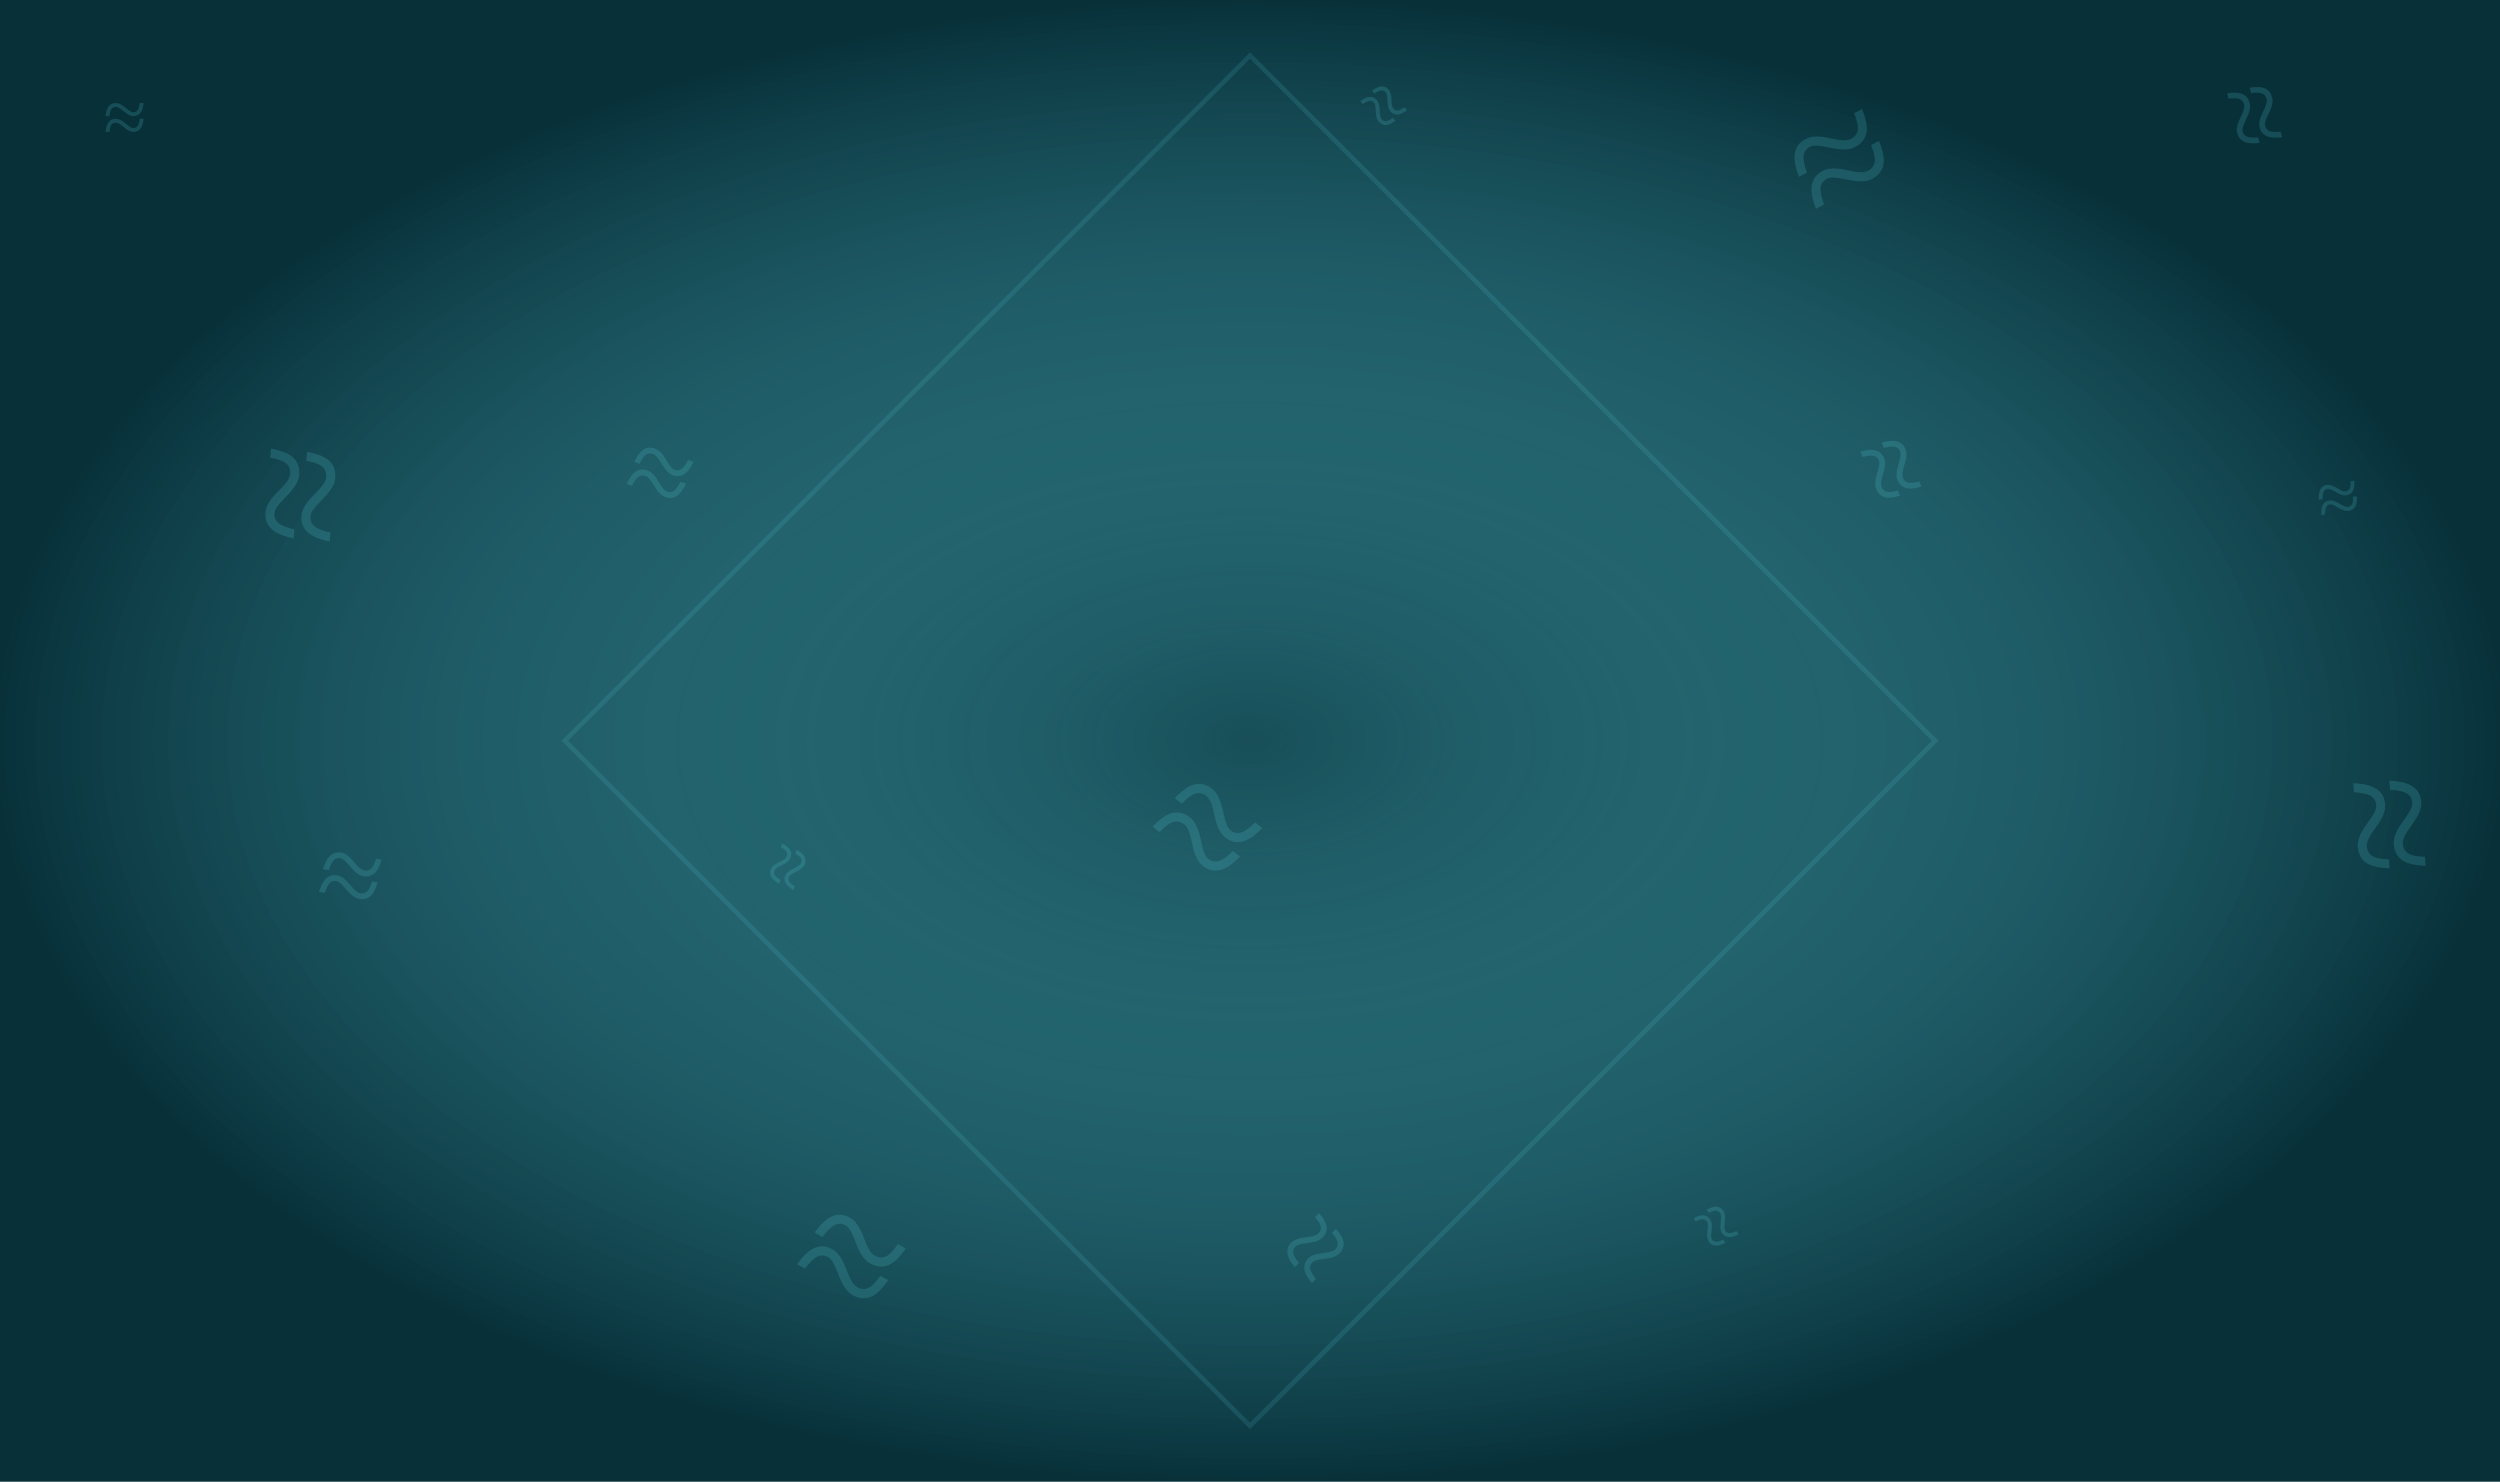
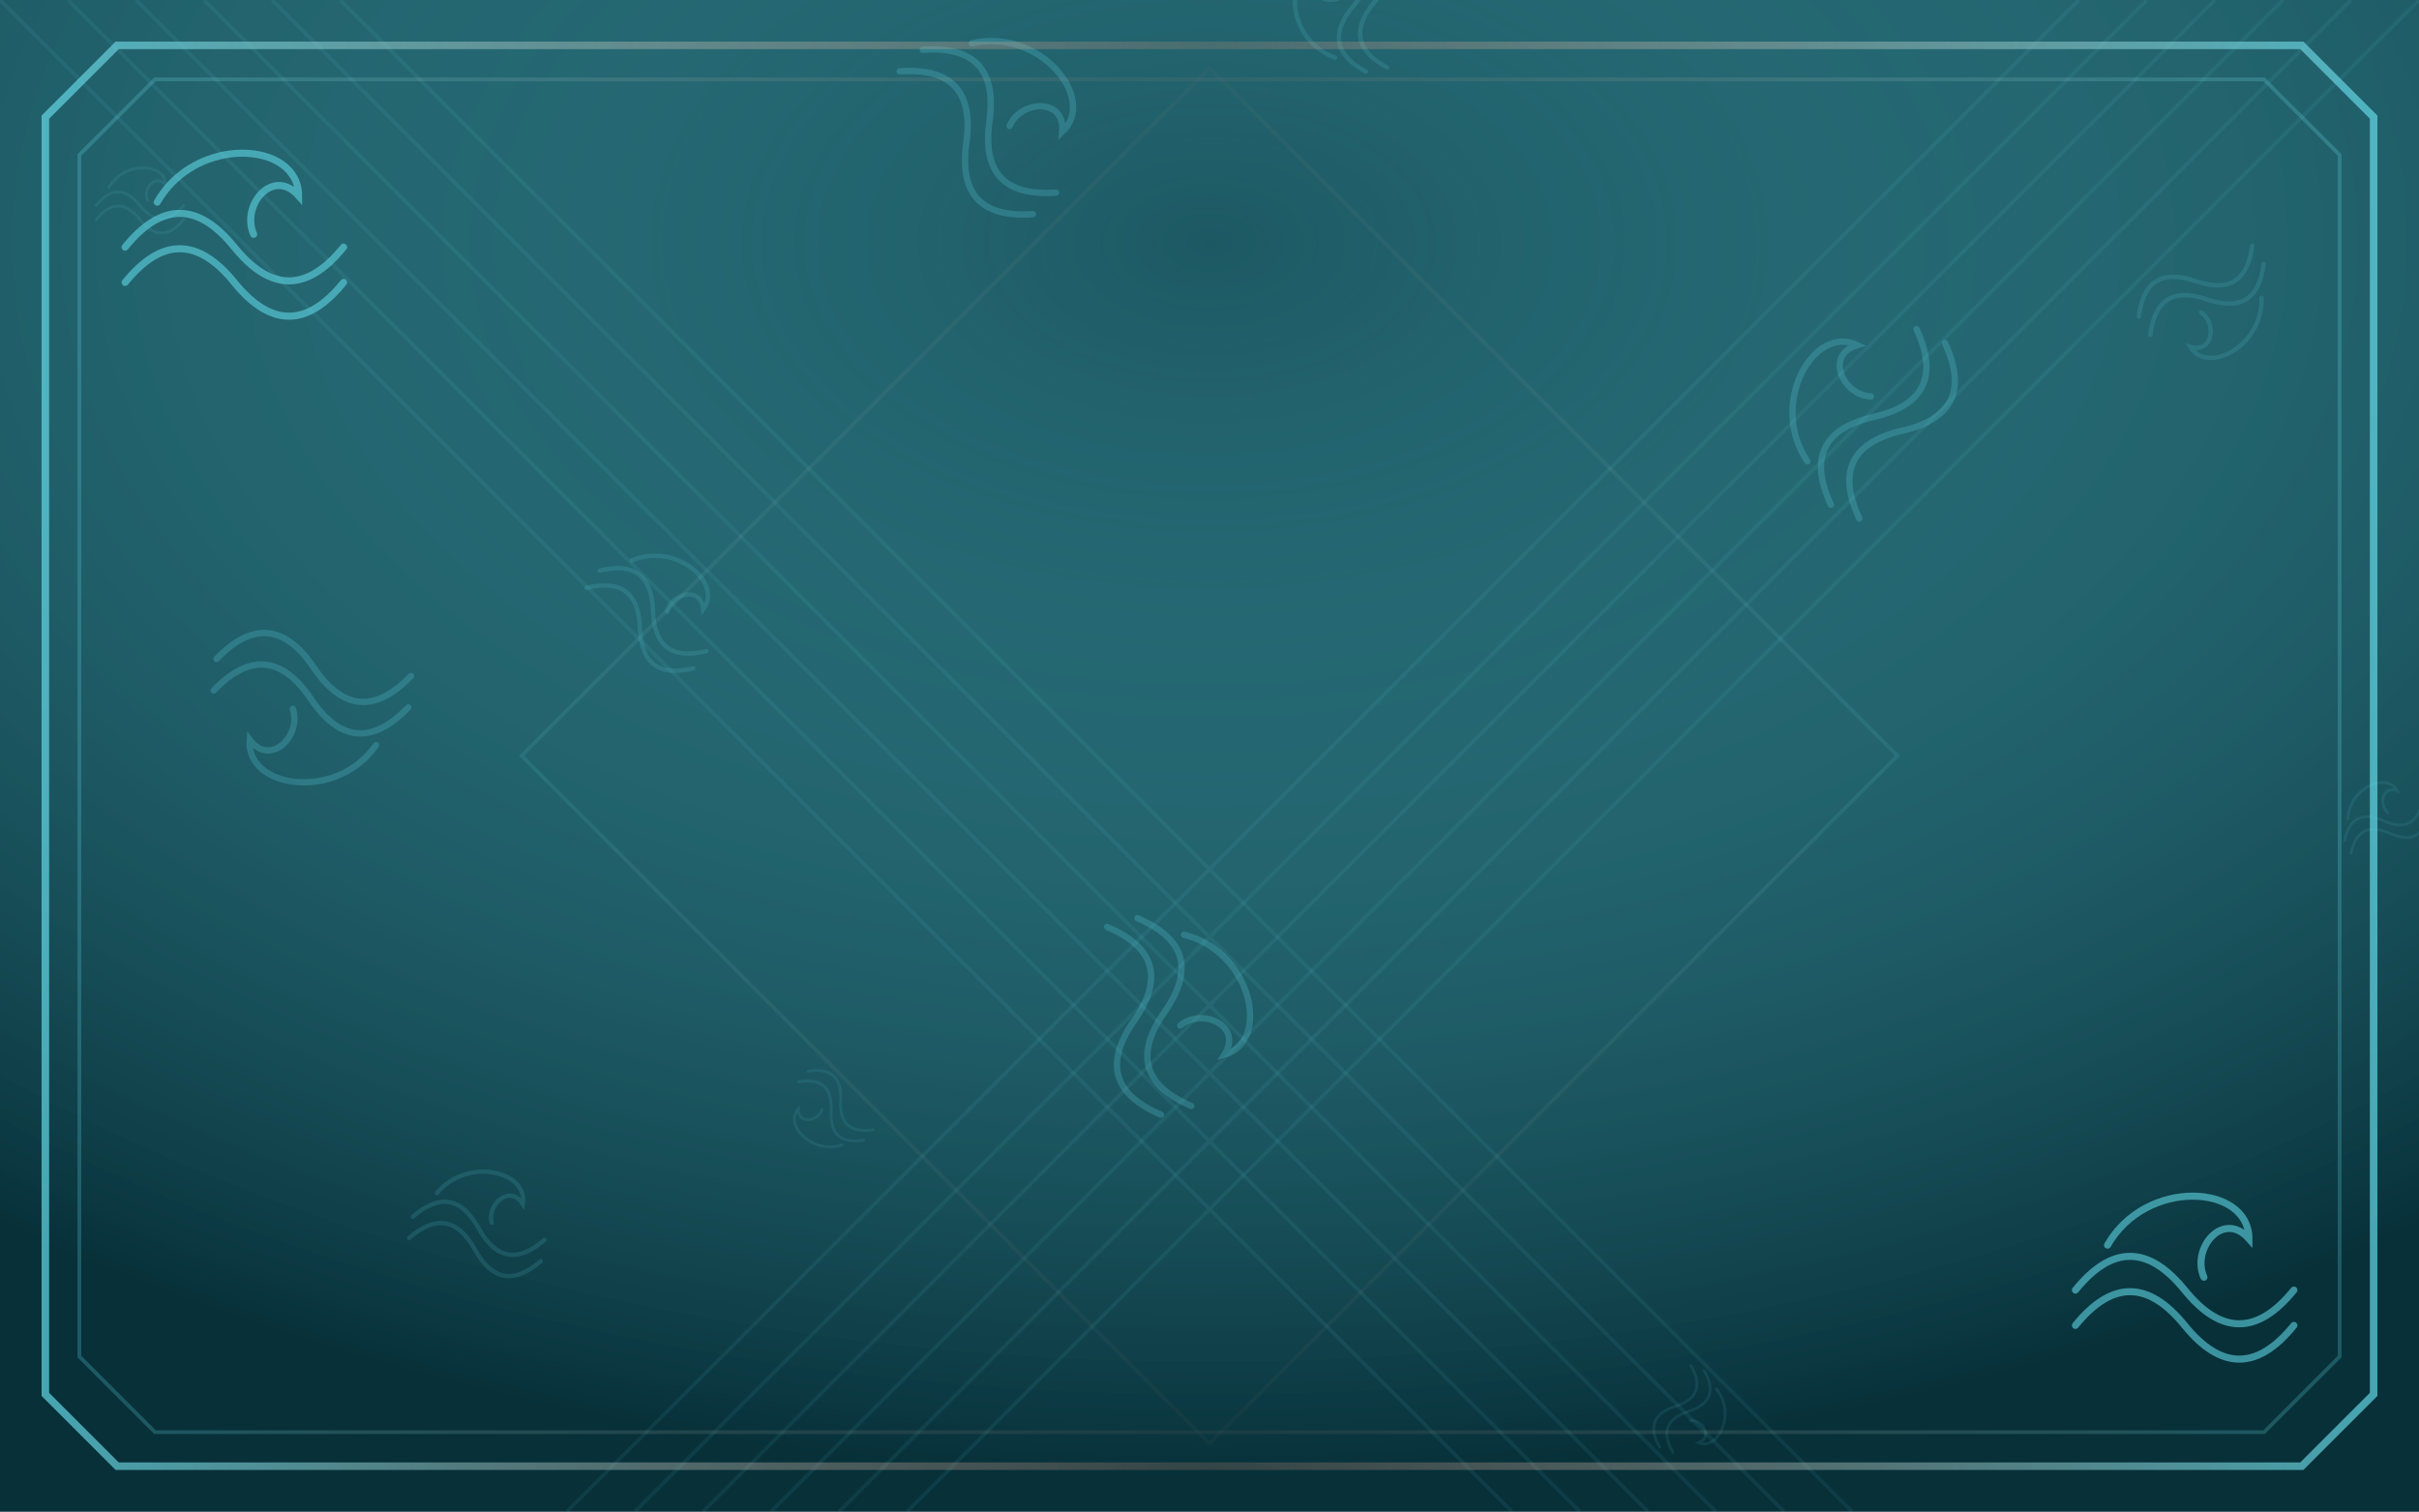
- <svg xmlns="http://www.w3.org/2000/svg" viewBox="0 0 540 320">
+ <svg xmlns="http://www.w3.org/2000/svg" viewBox="0 0 640 400">
  <defs>
-     <radialGradient id="g">
-       <stop stop-color="#61d9e7" stop-opacity=".18" />
+     <radialGradient id="sky" cx=".5" cy=".16" r=".82">
+       <stop stop-color="#61d9e7" stop-opacity=".24" />
      <stop offset="1" stop-color="#073039" />
    </radialGradient>
+     <linearGradient id="frame">
+       <stop stop-color="#61d9e7" />
+       <stop offset=".5" stop-color="#ff9e81" stop-opacity=".25" />
+       <stop offset="1" stop-color="#61d9e7" />
+     </linearGradient>
+     <g id="motif">
+       <g fill="none" stroke="currentColor" stroke-width="2.2" stroke-linecap="round">
+         <path d="M-34 4Q-17 -17 0 4T34 4M-34 15Q-17 -6 0 15T34 15M-24 -10C-12 -31 20 -29 20 -12C12 -21 2 -9 6 0" />
+       </g>
+     </g>
  </defs>
-   <rect width="540" height="320" fill="#073039" />
-   <rect width="540" height="320" fill="url(#g)" />
-   <g transform="translate(27 31) rotate(0)">
-     <text text-anchor="middle" font-size="17" fill="#61d9e7" opacity=".17">≈</text>
+   <rect width="640" height="400" fill="#073039" />
+   <rect width="640" height="400" fill="url(#sky)" />
+   <g stroke="#61d9e7" fill="none">
+     <path d="M0 0L400 400M640 0L240 400" opacity=".08" />
+     <path d="M18 0L418 400M622 0L222 400" opacity=".08" />
+     <path d="M36 0L436 400M604 0L204 400" opacity=".08" />
+     <path d="M54 0L454 400M586 0L186 400" opacity=".08" />
+     <path d="M72 0L472 400M568 0L168 400" opacity=".08" />
+     <path d="M90 0L490 400M550 0L150 400" opacity=".08" />
  </g>
-   <g transform="translate(140 110) rotate(19)">
-     <text text-anchor="middle" font-size="25" fill="#61d9e7" opacity=".17">≈</text>
+   <g color="#61d9e7">
+     <use href="#motif" transform="translate(37 53) rotate(0) scale(0.34)" opacity="0.1" />
+     <use href="#motif" transform="translate(174 160) rotate(37) scale(0.52)" opacity="0.15" />
+     <use href="#motif" transform="translate(311 267) rotate(74) scale(0.76)" opacity="0.23" />
+     <use href="#motif" transform="translate(448 374) rotate(111) scale(0.34)" opacity="0.1" />
+     <use href="#motif" transform="translate(585 81) rotate(148) scale(0.52)" opacity="0.15" />
+     <use href="#motif" transform="translate(82 188) rotate(185) scale(0.76)" opacity="0.23" />
+     <use href="#motif" transform="translate(219 295) rotate(222) scale(0.34)" opacity="0.1" />
+     <use href="#motif" transform="translate(356 2) rotate(259) scale(0.52)" opacity="0.15" />
+     <use href="#motif" transform="translate(493 109) rotate(296) scale(0.76)" opacity="0.23" />
+     <use href="#motif" transform="translate(630 216) rotate(333) scale(0.34)" opacity="0.1" />
+     <use href="#motif" transform="translate(127 323) rotate(370) scale(0.52)" opacity="0.15" />
+     <use href="#motif" transform="translate(264 30) rotate(407) scale(0.76)" opacity="0.23" />
  </g>
-   <g transform="translate(253 189) rotate(38)">
-     <text text-anchor="middle" font-size="39" fill="#61d9e7" opacity=".17">≈</text>
+   <g fill="none" stroke="url(#frame)">
+     <path d="M31 12H609L628 31V369L609 388H31L12 369V31Z" opacity=".7" stroke-width="2" />
+     <path d="M41 21H599L619 41V359L599 379H41L21 359V41Z" opacity=".25" />
+     <path d="M320 18L502 200 320 382 138 200Z" opacity=".12" />
  </g>
-   <g transform="translate(366 268) rotate(57)">
-     <text text-anchor="middle" font-size="17" fill="#61d9e7" opacity=".17">≈</text>
+   <g color="#61d9e7">
+     <use href="#motif" transform="translate(62 62) scale(.85)" opacity=".58" />
+     <use href="#motif" transform="translate(578 338) scale(.85)" opacity=".58" />
  </g>
-   <g transform="translate(479 27) rotate(76)">
-     <text text-anchor="middle" font-size="25" fill="#61d9e7" opacity=".17">≈</text>
-   </g>
-   <g transform="translate(52 106) rotate(95)">
-     <text text-anchor="middle" font-size="39" fill="#61d9e7" opacity=".17">≈</text>
-   </g>
-   <g transform="translate(165 185) rotate(114)">
-     <text text-anchor="middle" font-size="17" fill="#61d9e7" opacity=".17">≈</text>
-   </g>
-   <g transform="translate(278 264) rotate(133)">
-     <text text-anchor="middle" font-size="25" fill="#61d9e7" opacity=".17">≈</text>
-   </g>
-   <g transform="translate(391 23) rotate(152)">
-     <text text-anchor="middle" font-size="39" fill="#61d9e7" opacity=".17">≈</text>
-   </g>
-   <g transform="translate(504 102) rotate(171)">
-     <text text-anchor="middle" font-size="17" fill="#61d9e7" opacity=".17">≈</text>
-   </g>
-   <g transform="translate(77 181) rotate(190)">
-     <text text-anchor="middle" font-size="25" fill="#61d9e7" opacity=".17">≈</text>
-   </g>
-   <g transform="translate(190 260) rotate(209)">
-     <text text-anchor="middle" font-size="39" fill="#61d9e7" opacity=".17">≈</text>
-   </g>
-   <g transform="translate(303 19) rotate(228)">
-     <text text-anchor="middle" font-size="17" fill="#61d9e7" opacity=".17">≈</text>
-   </g>
-   <g transform="translate(416 98) rotate(247)">
-     <text text-anchor="middle" font-size="25" fill="#61d9e7" opacity=".17">≈</text>
-   </g>
-   <g transform="translate(529 177) rotate(266)">
-     <text text-anchor="middle" font-size="39" fill="#61d9e7" opacity=".17">≈</text>
-   </g>
-   <path d="M270 12 418 160 270 308 122 160Z" stroke="#61d9e7" stroke-opacity=".13" fill="none" />
</svg>
